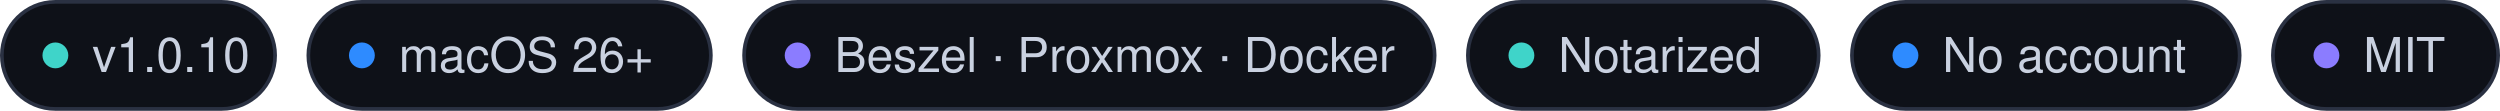
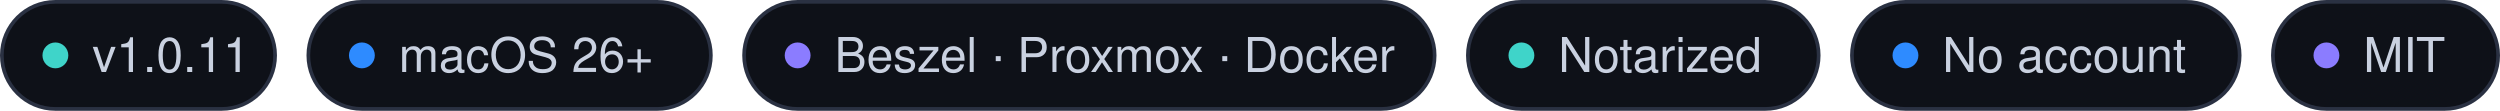
<svg xmlns="http://www.w3.org/2000/svg" width="677" height="30" viewBox="0 0 677 30">
  <rect x="0.5" y=".5" width="74" height="29" rx="14.5" fill="#0E1118" stroke="#2A3142" />
  <circle cx="15" cy="15" r="3.5" fill="#3FD4C9" />
-   <text x="25" y="19.5" font-family="-apple-system, BlinkMacSystemFont, 'SF Pro Text', 'Segoe UI', Helvetica, Arial, sans-serif" font-size="13" font-weight="500" fill="#C9D1E0">v1.0.10</text>
+   <text x="25" y="19.5" font-family="-apple-system, BlinkMacSystemFont, 'SF Pro Text', 'Segoe UI', Helvetica, Arial, sans-serif" font-size="13" font-weight="500" fill="#C9D1E0">v1.0.11</text>
  <rect x="83.5" y=".5" width="109" height="29" rx="14.5" fill="#0E1118" stroke="#2A3142" />
  <circle cx="98" cy="15" r="3.5" fill="#2E8BFF" />
  <text x="108" y="19.5" font-family="-apple-system, BlinkMacSystemFont, 'SF Pro Text', 'Segoe UI', Helvetica, Arial, sans-serif" font-size="13" font-weight="500" fill="#C9D1E0">macOS 26+</text>
  <rect x="201.5" y=".5" width="187" height="29" rx="14.5" fill="#0E1118" stroke="#2A3142" />
  <circle cx="216" cy="15" r="3.5" fill="#8B7CFF" />
  <text x="226" y="19.5" font-family="-apple-system, BlinkMacSystemFont, 'SF Pro Text', 'Segoe UI', Helvetica, Arial, sans-serif" font-size="13" font-weight="500" fill="#C9D1E0">Beszel · Proxmox · Docker</text>
  <rect x="397.5" y=".5" width="95" height="29" rx="14.5" fill="#0E1118" stroke="#2A3142" />
  <circle cx="412" cy="15" r="3.5" fill="#3FD4C9" />
  <text x="422" y="19.5" font-family="-apple-system, BlinkMacSystemFont, 'SF Pro Text', 'Segoe UI', Helvetica, Arial, sans-serif" font-size="13" font-weight="500" fill="#C9D1E0">Notarized</text>
  <rect x="501.5" y=".5" width="105" height="29" rx="14.5" fill="#0E1118" stroke="#2A3142" />
  <circle cx="516" cy="15" r="3.5" fill="#2E8BFF" />
  <text x="526" y="19.5" font-family="-apple-system, BlinkMacSystemFont, 'SF Pro Text', 'Segoe UI', Helvetica, Arial, sans-serif" font-size="13" font-weight="500" fill="#C9D1E0">No account</text>
  <rect x="615.5" y=".5" width="61" height="29" rx="14.5" fill="#0E1118" stroke="#2A3142" />
  <circle cx="630" cy="15" r="3.5" fill="#8B7CFF" />
  <text x="640" y="19.5" font-family="-apple-system, BlinkMacSystemFont, 'SF Pro Text', 'Segoe UI', Helvetica, Arial, sans-serif" font-size="13" font-weight="500" fill="#C9D1E0">MIT</text>
</svg>
